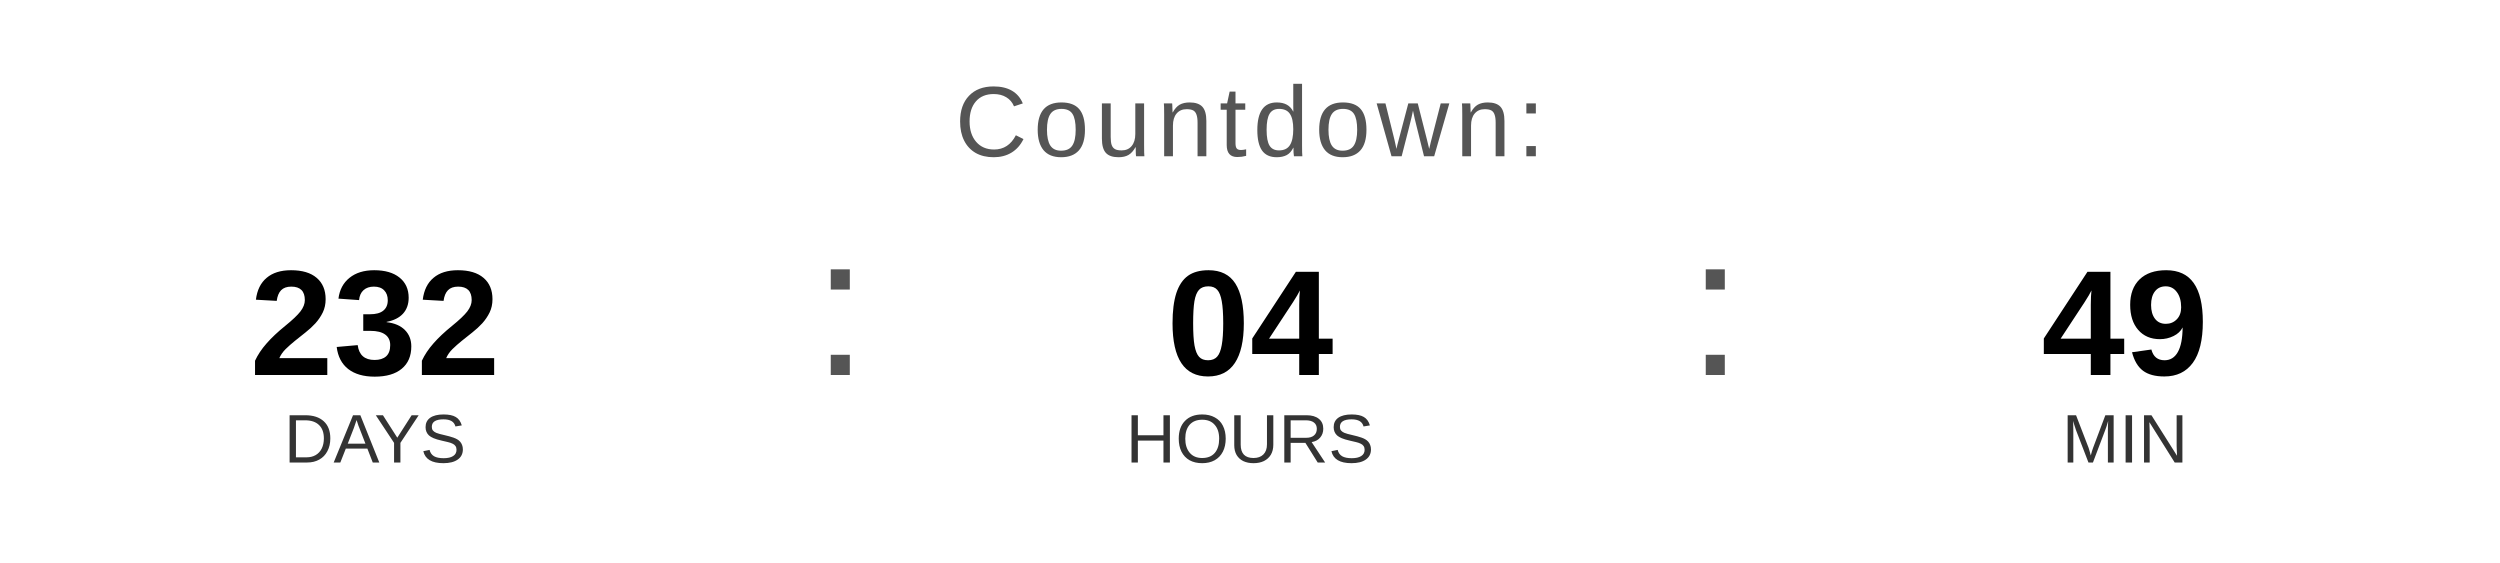
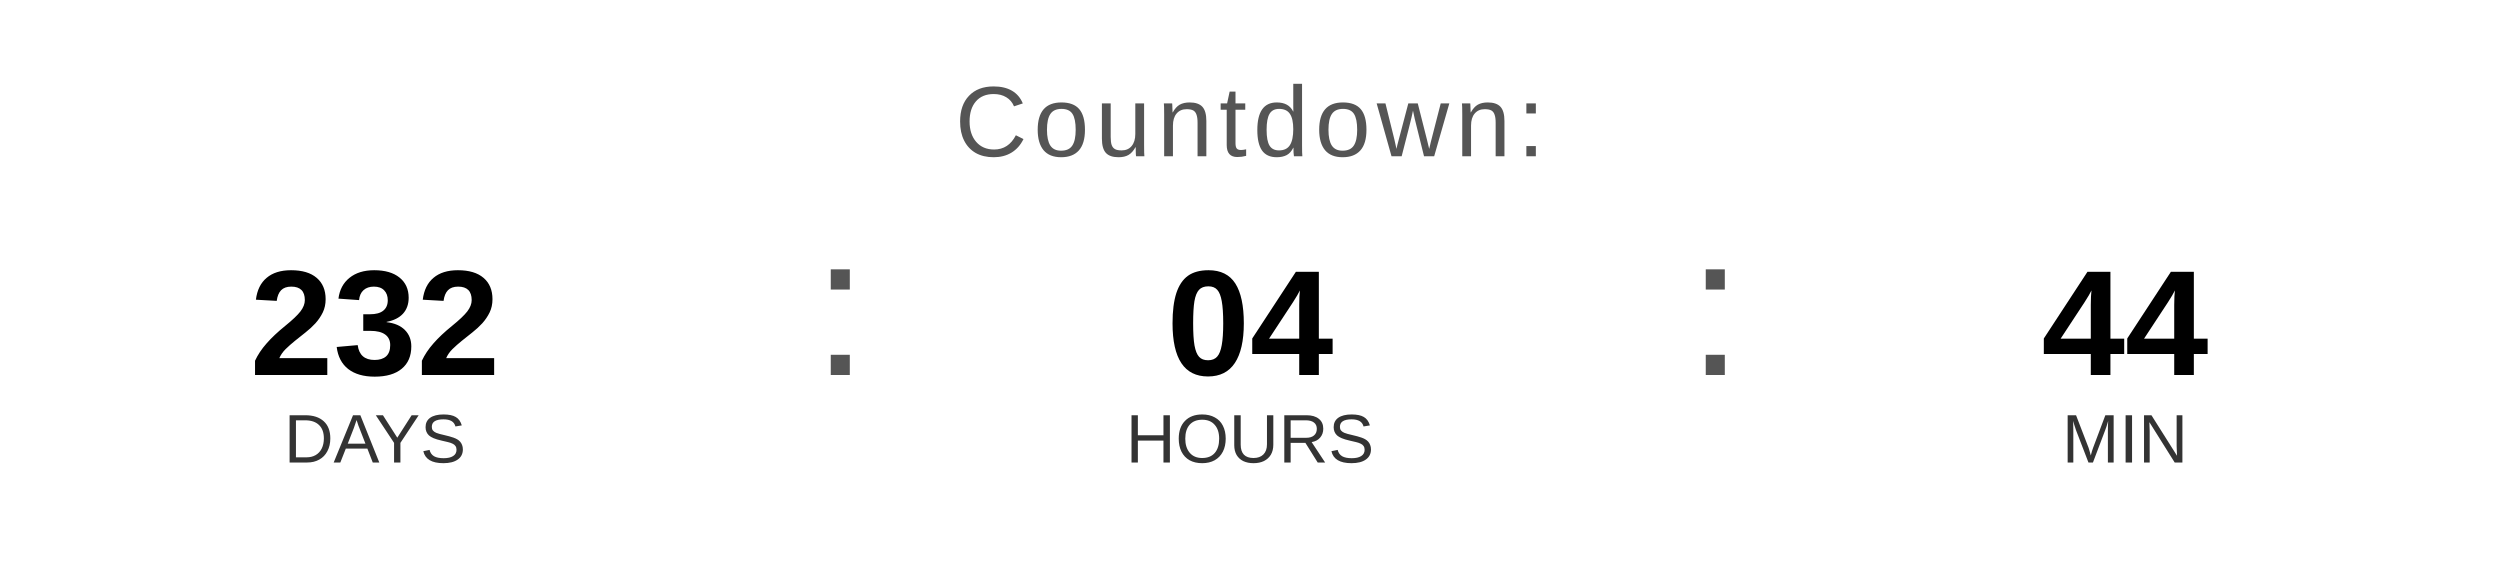
<svg xmlns="http://www.w3.org/2000/svg" width="400" height="90" viewBox="0 0 400 90">
  <text x="200" y="25" font-family="Arial, Helvetica, sans-serif" font-size="16" fill="#555555" text-anchor="middle" letter-spacing="1">
    Countdown:
  </text>
  <text x="60" y="60" font-family="Arial, Helvetica, sans-serif" font-size="24" font-weight="bold" fill="#000000" text-anchor="middle">232</text>
  <text x="60" y="74" font-family="Arial, Helvetica, sans-serif" font-size="11" fill="#333333" text-anchor="middle">DAYS</text>
  <text x="130" y="60" font-family="Arial, sans-serif" font-size="32" fill="#555555">:</text>
  <text x="200" y="60" font-family="Arial, Helvetica, sans-serif" font-size="24" font-weight="bold" fill="#000000" text-anchor="middle">04</text>
  <text x="200" y="74" font-family="Arial, Helvetica, sans-serif" font-size="11" fill="#333333" text-anchor="middle">HOURS</text>
  <text x="270" y="60" font-family="Arial, sans-serif" font-size="32" fill="#555555">:</text>
-   <text x="340" y="60" font-family="Arial, Helvetica, sans-serif" font-size="24" font-weight="bold" fill="#000000" text-anchor="middle">49</text>
+   <text x="340" y="60" font-family="Arial, Helvetica, sans-serif" font-size="24" font-weight="bold" fill="#000000" text-anchor="middle">44</text>
  <text x="340" y="74" font-family="Arial, Helvetica, sans-serif" font-size="11" fill="#333333" text-anchor="middle">MIN</text>
</svg>
